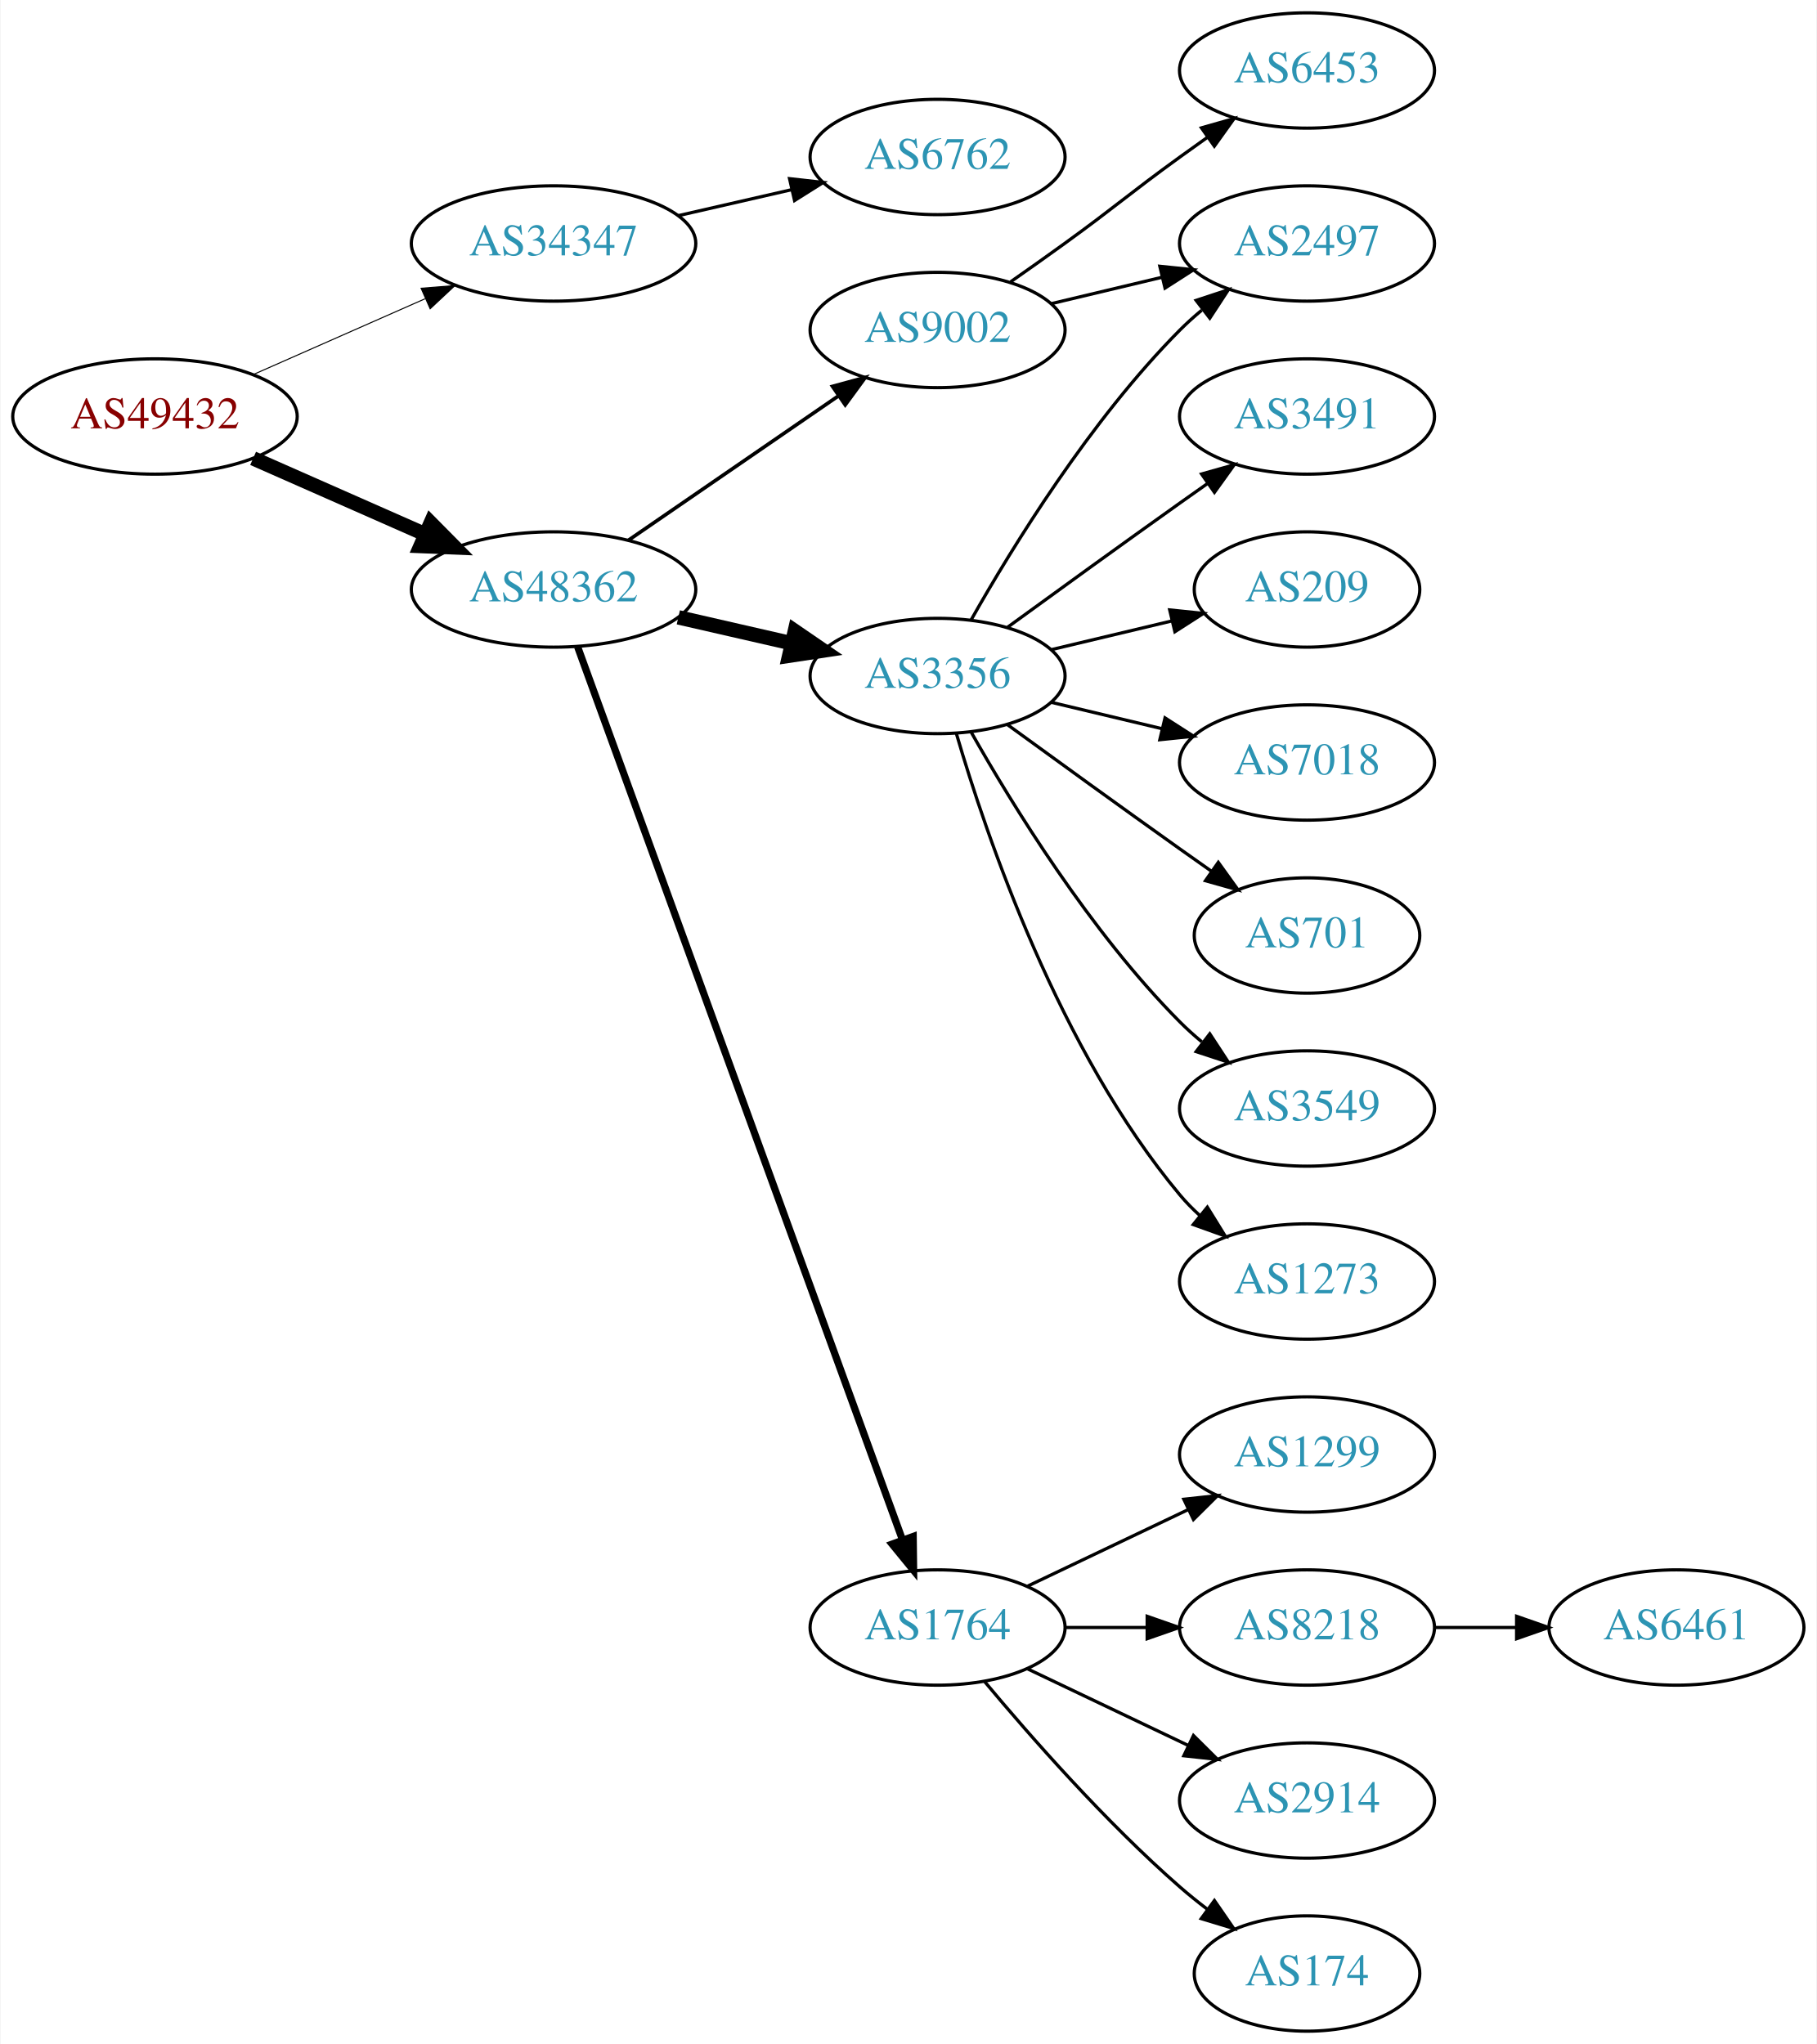
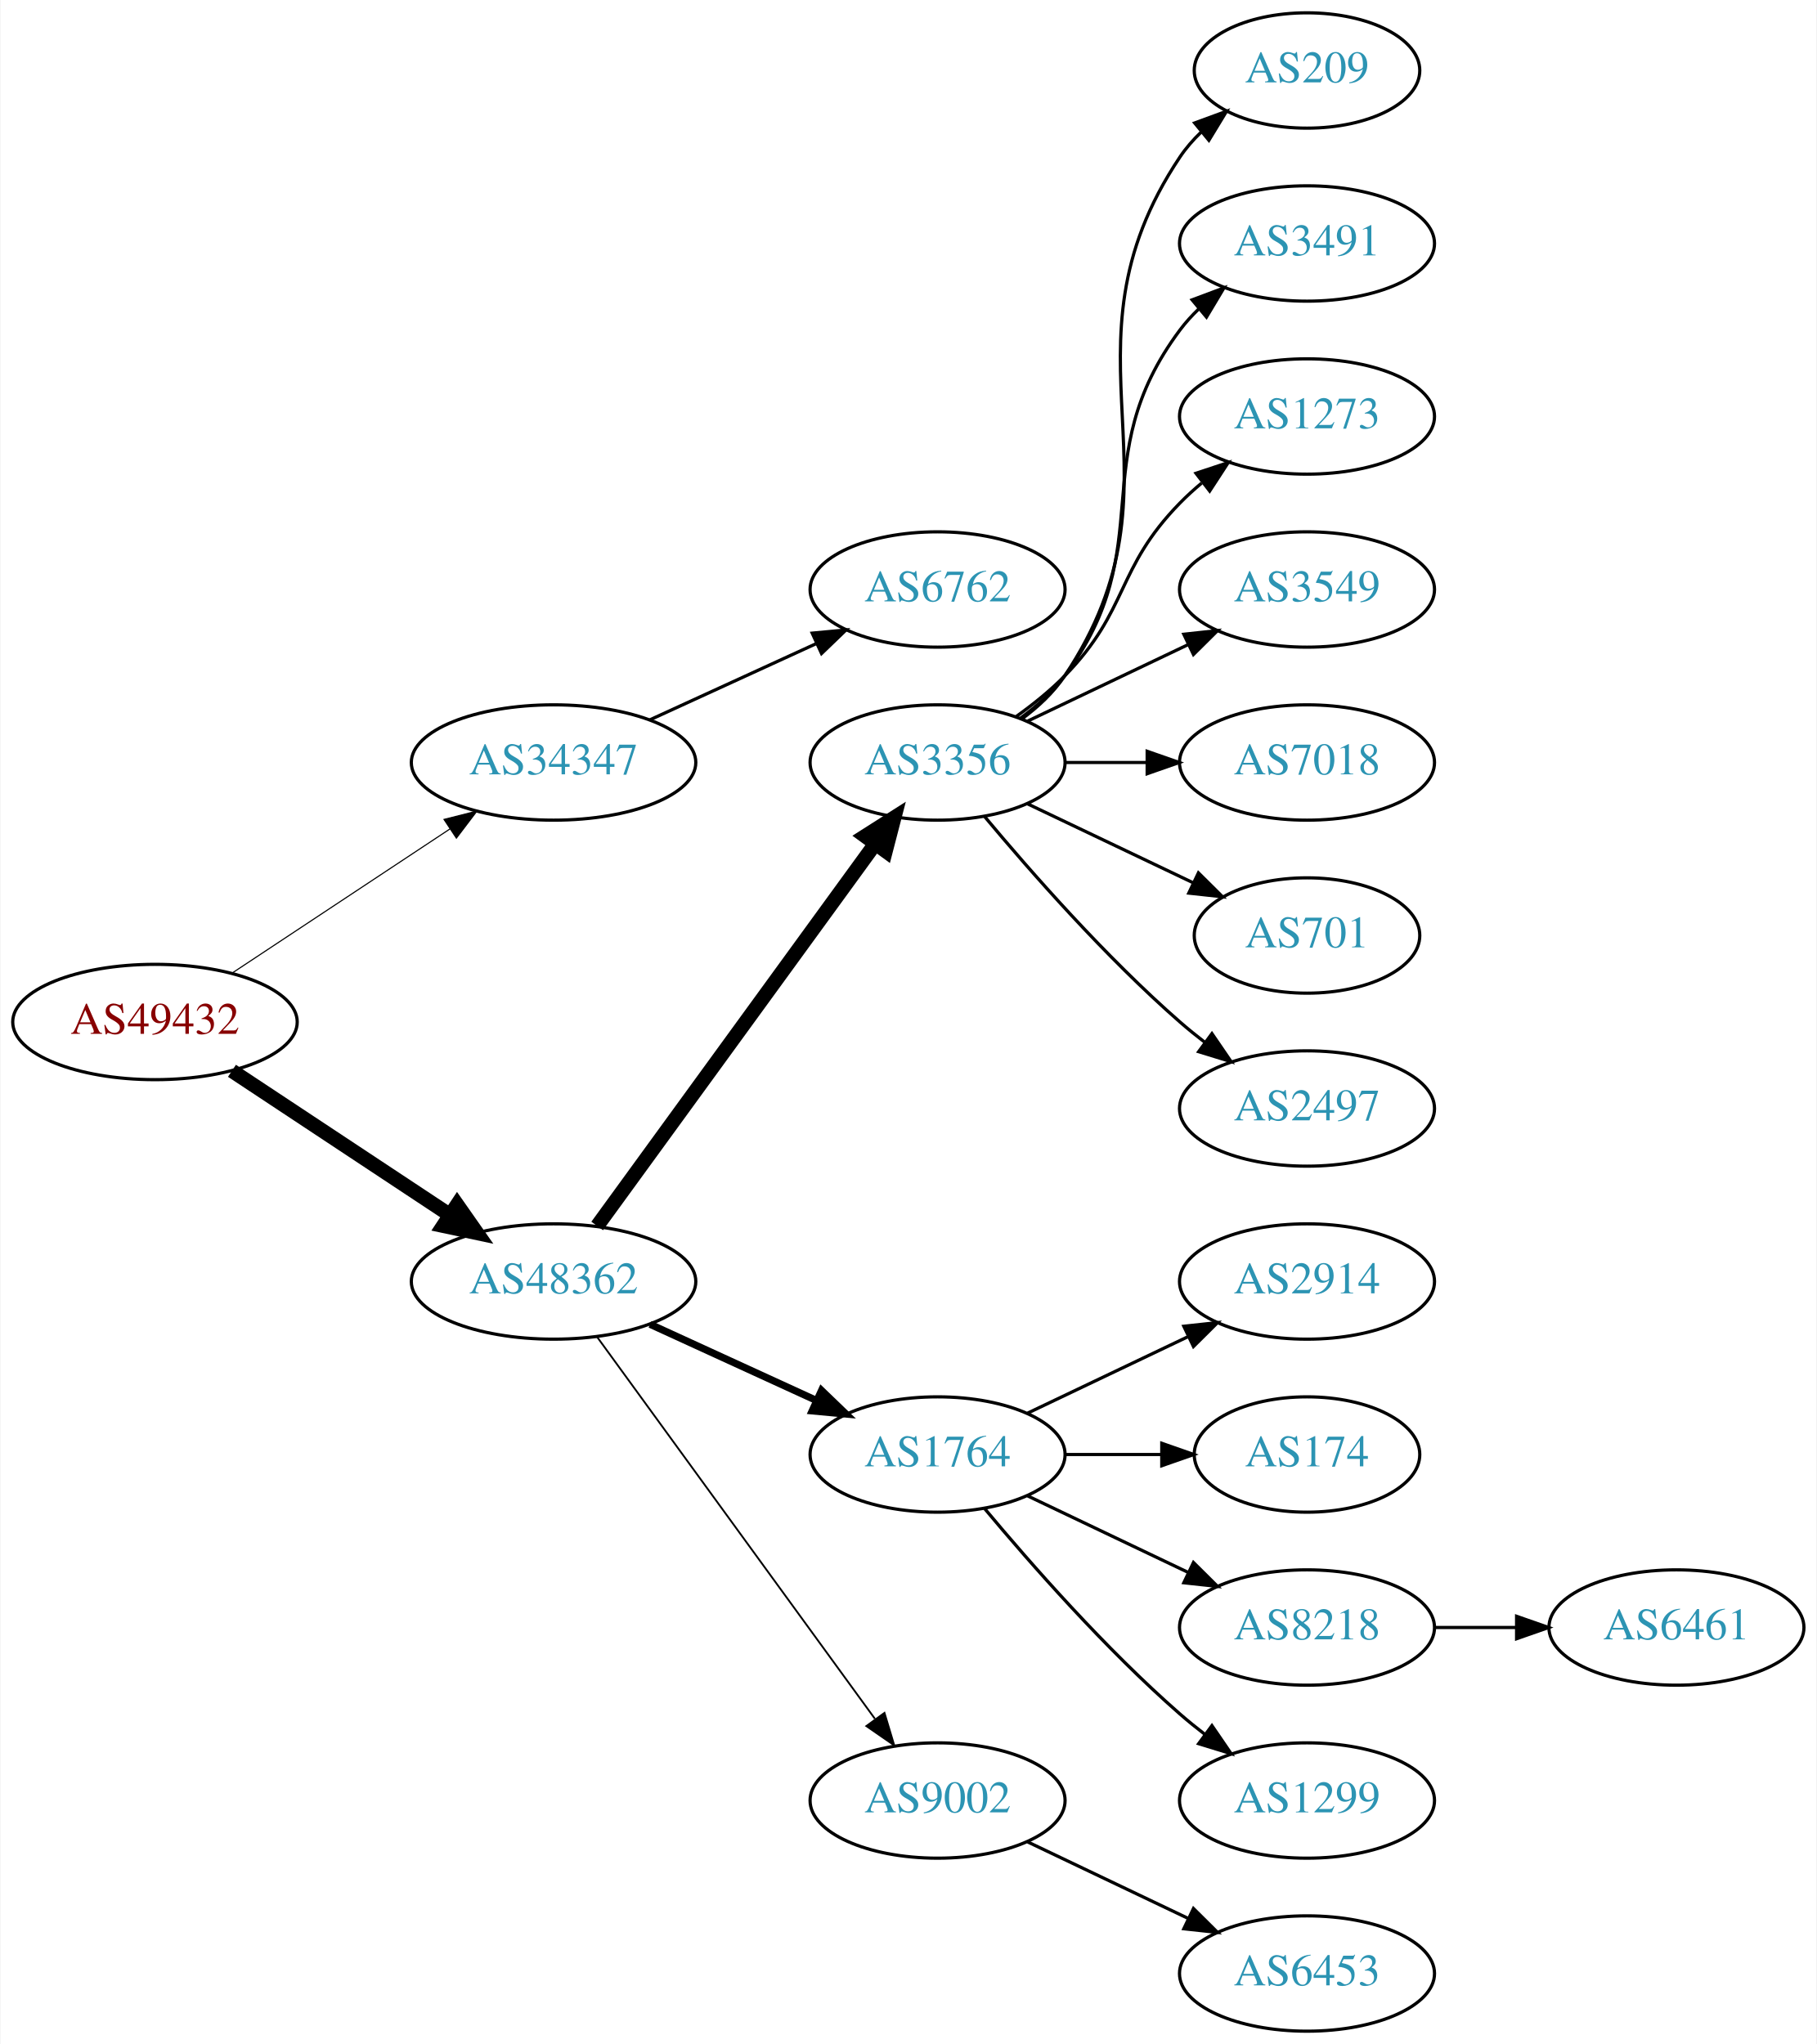
<svg xmlns="http://www.w3.org/2000/svg" xmlns:xlink="http://www.w3.org/1999/xlink" width="567pt" height="638pt" viewBox="0.00 0.00 566.66 638.00">
  <g id="graph0" class="graph" transform="scale(1 1) rotate(0) translate(4 634)">
    <polygon fill="white" stroke="none" points="-4,4 -4,-634 562.663,-634 562.663,4 -4,4" />
    <g id="node1" class="node">
      <g id="a_node1">
        <a xlink:href="/asn/49432" xlink:title="AS49432 ~ schallert.com e.U. [AT]">
-           <ellipse fill="#ffffff" stroke="black" cx="44.196" cy="-504" rx="44.393" ry="18" />
-           <text text-anchor="middle" x="44.196" y="-500.3" font-family="Times,serif" font-size="14.00" fill="#880000">AS49432</text>
+           <ellipse fill="#ffffff" stroke="black" cx="44.196" cy="-315" rx="44.393" ry="18" />
+           <text text-anchor="middle" x="44.196" y="-311.3" font-family="Times,serif" font-size="14.00" fill="#880000">AS49432</text>
        </a>
      </g>
    </g>
    <g id="node2" class="node">
      <g id="a_node2">
        <a xlink:href="/asn/34347" xlink:title="AS34347 ~ HALLAG Kommunal GmbH [AT]">
-           <ellipse fill="#ffffff" stroke="black" cx="168.588" cy="-558" rx="44.393" ry="18" />
-           <text text-anchor="middle" x="168.588" y="-554.3" font-family="Times,serif" font-size="14.00" fill="#2c94b3">AS34347</text>
+           <ellipse fill="#ffffff" stroke="black" cx="168.588" cy="-396" rx="44.393" ry="18" />
+           <text text-anchor="middle" x="168.588" y="-392.3" font-family="Times,serif" font-size="14.00" fill="#2c94b3">AS34347</text>
        </a>
      </g>
    </g>
    <g id="edge1" class="edge">
-       <path fill="none" stroke="black" stroke-width="0.321" d="M74.824,-517.072C90.941,-524.183 111.081,-533.069 128.473,-540.742" />
-       <polygon fill="black" stroke="black" stroke-width="0.321" points="127.247,-544.027 137.809,-544.861 130.073,-537.622 127.247,-544.027" />
+       <path fill="none" stroke="black" stroke-width="0.346" d="M68.217,-330.235C87.449,-342.963 115.056,-361.234 136.294,-375.289" />
+       <polygon fill="black" stroke="black" stroke-width="0.346" points="134.4,-378.233 144.67,-380.833 138.263,-372.395 134.4,-378.233" />
    </g>
    <g id="node3" class="node">
      <g id="a_node3">
        <a xlink:href="/asn/48362" xlink:title="AS48362 ~ Stadtwerke Feldkirch [AT]">
-           <ellipse fill="#ffffff" stroke="black" cx="168.588" cy="-450" rx="44.393" ry="18" />
-           <text text-anchor="middle" x="168.588" y="-446.3" font-family="Times,serif" font-size="14.00" fill="#2c94b3">AS48362</text>
+           <ellipse fill="#ffffff" stroke="black" cx="168.588" cy="-234" rx="44.393" ry="18" />
+           <text text-anchor="middle" x="168.588" y="-230.3" font-family="Times,serif" font-size="14.00" fill="#2c94b3">AS48362</text>
        </a>
      </g>
    </g>
    <g id="edge2" class="edge">
-       <path fill="none" stroke="black" stroke-width="4.5" d="M74.824,-490.928C90.941,-483.817 111.081,-474.931 128.473,-467.258" />
-       <polygon fill="black" stroke="black" stroke-width="4.5" points="130.249,-470.778 137.809,-463.139 127.071,-463.573 130.249,-470.778" />
+       <path fill="none" stroke="black" stroke-width="4.5" d="M68.217,-299.765C87.449,-287.037 115.056,-268.766 136.294,-254.711" />
+       <polygon fill="black" stroke="black" stroke-width="4.5" points="138.504,-257.97 144.67,-249.167 134.158,-251.403 138.504,-257.97" />
    </g>
    <g id="node4" class="node">
      <g id="a_node4">
        <a xlink:href="/asn/6762" xlink:title="AS6762 ~ TELECOM ITALIA SPARKLE S.p.A. [IT]">
-           <ellipse fill="#ffffff" stroke="black" cx="288.431" cy="-585" rx="39.794" ry="18" />
-           <text text-anchor="middle" x="288.431" y="-581.3" font-family="Times,serif" font-size="14.00" fill="#2c94b3">AS6762</text>
+           <ellipse fill="#ffffff" stroke="black" cx="288.431" cy="-450" rx="39.794" ry="18" />
+           <text text-anchor="middle" x="288.431" y="-446.3" font-family="Times,serif" font-size="14.00" fill="#2c94b3">AS6762</text>
        </a>
      </g>
    </g>
    <g id="edge3" class="edge">
-       <path fill="none" stroke="black" d="M207.523,-566.692C218.764,-569.267 231.176,-572.111 242.799,-574.774" />
-       <polygon fill="black" stroke="black" points="242.232,-578.235 252.761,-577.057 243.795,-571.412 242.232,-578.235" />
+       <path fill="none" stroke="black" d="M198.718,-409.348C214.329,-416.502 233.727,-425.391 250.399,-433.03" />
+       <polygon fill="black" stroke="black" points="249.302,-436.378 259.851,-437.362 252.218,-430.014 249.302,-436.378" />
    </g>
    <g id="node5" class="node">
      <g id="a_node5">
-         <a xlink:href="/asn/9002" xlink:title="AS9002 ~ RETN Limited [EU]">
-           <ellipse fill="#ffffff" stroke="black" cx="288.431" cy="-531" rx="39.794" ry="18" />
-           <text text-anchor="middle" x="288.431" y="-527.3" font-family="Times,serif" font-size="14.00" fill="#2c94b3">AS9002</text>
+         <a xlink:href="/asn/3356" xlink:title="AS3356 ~ Level 3 Parent, LLC [US]">
+           <ellipse fill="#ffffff" stroke="black" cx="288.431" cy="-396" rx="39.794" ry="18" />
+           <text text-anchor="middle" x="288.431" y="-392.3" font-family="Times,serif" font-size="14.00" fill="#2c94b3">AS3356</text>
        </a>
      </g>
    </g>
    <g id="edge4" class="edge">
-       <path fill="none" stroke="black" stroke-width="1.125" d="M192.031,-465.426C210.612,-478.198 237.173,-496.455 257.553,-510.463" />
-       <polygon fill="black" stroke="black" stroke-width="1.125" points="255.643,-513.398 265.867,-516.178 259.609,-507.629 255.643,-513.398" />
+       <path fill="none" stroke="black" stroke-width="4.5" d="M182.199,-251.337C203.02,-279.96 244.683,-337.233 268.871,-370.486" />
+       <polygon fill="black" stroke="black" stroke-width="4.5" points="265.844,-373.017 274.91,-378.788 272.212,-368.385 265.844,-373.017" />
    </g>
    <g id="node6" class="node">
      <g id="a_node6">
-         <a xlink:href="/asn/3356" xlink:title="AS3356 ~ Level 3 Parent, LLC [US]">
-           <ellipse fill="#ffffff" stroke="black" cx="288.431" cy="-423" rx="39.794" ry="18" />
-           <text text-anchor="middle" x="288.431" y="-419.3" font-family="Times,serif" font-size="14.00" fill="#2c94b3">AS3356</text>
+         <a xlink:href="/asn/1764" xlink:title="AS1764 ~ NEXTLAYER-AS [AT]">
+           <ellipse fill="#ffffff" stroke="black" cx="288.431" cy="-180" rx="39.794" ry="18" />
+           <text text-anchor="middle" x="288.431" y="-176.3" font-family="Times,serif" font-size="14.00" fill="#2c94b3">AS1764</text>
        </a>
      </g>
    </g>
    <g id="edge5" class="edge">
-       <path fill="none" stroke="black" stroke-width="4.5" d="M207.523,-441.308C218.764,-438.733 231.176,-435.889 242.799,-433.226" />
-       <polygon fill="black" stroke="black" stroke-width="4.5" points="243.893,-437.015 252.761,-430.943 242.134,-429.339 243.893,-437.015" />
+       <path fill="none" stroke="black" stroke-width="2.25" d="M198.718,-220.652C214.329,-213.498 233.727,-204.609 250.399,-196.97" />
+       <polygon fill="black" stroke="black" stroke-width="2.25" points="252.218,-199.986 259.851,-192.638 249.302,-193.622 252.218,-199.986" />
    </g>
    <g id="node7" class="node">
      <g id="a_node7">
-         <a xlink:href="/asn/1764" xlink:title="AS1764 ~ NEXTLAYER-AS [AT]">
-           <ellipse fill="#ffffff" stroke="black" cx="288.431" cy="-126" rx="39.794" ry="18" />
-           <text text-anchor="middle" x="288.431" y="-122.3" font-family="Times,serif" font-size="14.00" fill="#2c94b3">AS1764</text>
+         <a xlink:href="/asn/9002" xlink:title="AS9002 ~ RETN Limited [EU]">
+           <ellipse fill="#ffffff" stroke="black" cx="288.431" cy="-72" rx="39.794" ry="18" />
+           <text text-anchor="middle" x="288.431" y="-68.3" font-family="Times,serif" font-size="14.00" fill="#2c94b3">AS9002</text>
        </a>
      </g>
    </g>
    <g id="edge6" class="edge">
-       <path fill="none" stroke="black" stroke-width="2.25" d="M176.092,-432.119C195.649,-378.349 254.016,-217.871 277.491,-153.33" />
-       <polygon fill="black" stroke="black" stroke-width="2.25" points="280.818,-154.42 280.947,-143.826 274.24,-152.027 280.818,-154.42" />
+       <path fill="none" stroke="black" stroke-width="0.562" d="M182.199,-216.663C203.02,-188.04 244.683,-130.767 268.871,-97.514" />
+       <polygon fill="black" stroke="black" stroke-width="0.562" points="271.858,-99.358 274.91,-89.212 266.197,-95.24 271.858,-99.358" />
    </g>
    <g id="node8" class="node">
      <g id="a_node8">
-         <a xlink:href="/asn/6453" xlink:title="AS6453 ~ TATA COMMUNICATIONS (AMERICA) INC [US]">
-           <ellipse fill="#ffffff" stroke="black" cx="403.724" cy="-612" rx="39.794" ry="18" />
-           <text text-anchor="middle" x="403.724" y="-608.3" font-family="Times,serif" font-size="14.00" fill="#2c94b3">AS6453</text>
+         <a xlink:href="/asn/209" xlink:title="AS209 ~ CenturyLink Communications, LLC [US]">
+           <ellipse fill="#ffffff" stroke="black" cx="403.724" cy="-612" rx="35.194" ry="18" />
+           <text text-anchor="middle" x="403.724" y="-608.3" font-family="Times,serif" font-size="14.00" fill="#2c94b3">AS209</text>
        </a>
      </g>
    </g>
    <g id="edge7" class="edge">
-       <path fill="none" stroke="black" d="M311.188,-546.009C316.722,-549.879 322.641,-554.064 328.077,-558 344.277,-569.729 347.877,-573.271 364.077,-585 366.88,-587.029 369.812,-589.125 372.752,-591.21" />
-       <polygon fill="black" stroke="black" points="370.775,-594.097 380.967,-596.991 374.803,-588.373 370.775,-594.097" />
+       <path fill="none" stroke="black" d="M314.75,-409.607C319.806,-413.351 324.617,-417.831 328.077,-423 369.102,-484.294 323.053,-523.706 364.077,-585 365.944,-587.789 368.204,-590.377 370.683,-592.757" />
+       <polygon fill="black" stroke="black" points="368.658,-595.622 378.606,-599.266 373.101,-590.214 368.658,-595.622" />
    </g>
    <g id="node9" class="node">
      <g id="a_node9">
-         <a xlink:href="/asn/2497" xlink:title="AS2497 ~ Internet Initiative Japan Inc. [JP]">
+         <a xlink:href="/asn/3491" xlink:title="AS3491 ~ PCCW Global, Inc. [US]">
          <ellipse fill="#ffffff" stroke="black" cx="403.724" cy="-558" rx="39.794" ry="18" />
-           <text text-anchor="middle" x="403.724" y="-554.3" font-family="Times,serif" font-size="14.00" fill="#2c94b3">AS2497</text>
+           <text text-anchor="middle" x="403.724" y="-554.3" font-family="Times,serif" font-size="14.00" fill="#2c94b3">AS3491</text>
        </a>
      </g>
    </g>
    <g id="edge8" class="edge">
-       <path fill="none" stroke="black" d="M324.038,-539.248C334.909,-541.838 347.064,-544.735 358.506,-547.462" />
-       <polygon fill="black" stroke="black" points="357.789,-550.889 368.328,-549.803 359.412,-544.08 357.789,-550.889" />
-     </g>
-     <g id="edge15" class="edge">
-       <path fill="none" stroke="black" d="M298.891,-440.49C311.672,-463.096 336.105,-502.886 364.077,-531 366.188,-533.121 368.484,-535.188 370.87,-537.171" />
-       <polygon fill="black" stroke="black" points="369.122,-540.242 379.185,-543.556 373.385,-534.69 369.122,-540.242" />
+       <path fill="none" stroke="black" d="M314.362,-409.882C319.438,-413.611 324.356,-418.016 328.077,-423 358.349,-463.542 333.806,-490.458 364.077,-531 365.822,-533.336 367.829,-535.545 369.992,-537.617" />
+       <polygon fill="black" stroke="black" points="367.87,-540.405 377.793,-544.118 372.352,-535.027 367.87,-540.405" />
    </g>
    <g id="node10" class="node">
      <g id="a_node10">
-         <a xlink:href="/asn/3491" xlink:title="AS3491 ~ PCCW Global, Inc. [US]">
+         <a xlink:href="/asn/1273" xlink:title="AS1273 ~ Vodafone Group PLC [EU]">
          <ellipse fill="#ffffff" stroke="black" cx="403.724" cy="-504" rx="39.794" ry="18" />
-           <text text-anchor="middle" x="403.724" y="-500.3" font-family="Times,serif" font-size="14.00" fill="#2c94b3">AS3491</text>
+           <text text-anchor="middle" x="403.724" y="-500.3" font-family="Times,serif" font-size="14.00" fill="#2c94b3">AS1273</text>
        </a>
      </g>
    </g>
    <g id="edge9" class="edge">
-       <path fill="none" stroke="black" d="M310.279,-438.222C325.213,-449.091 345.827,-464.025 364.077,-477 366.898,-479.005 369.841,-481.085 372.789,-483.159" />
-       <polygon fill="black" stroke="black" points="370.816,-486.05 381.013,-488.926 374.835,-480.319 370.816,-486.05" />
+       <path fill="none" stroke="black" d="M313.025,-410.389C318.281,-414.148 323.613,-418.437 328.077,-423 348.25,-443.617 343.905,-456.383 364.077,-477 366.17,-479.139 368.453,-481.218 370.83,-483.21" />
+       <polygon fill="black" stroke="black" points="369.074,-486.275 379.13,-489.611 373.349,-480.732 369.074,-486.275" />
    </g>
    <g id="node11" class="node">
      <g id="a_node11">
-         <a xlink:href="/asn/209" xlink:title="AS209 ~ CenturyLink Communications, LLC [US]">
-           <ellipse fill="#ffffff" stroke="black" cx="403.724" cy="-450" rx="35.194" ry="18" />
-           <text text-anchor="middle" x="403.724" y="-446.3" font-family="Times,serif" font-size="14.00" fill="#2c94b3">AS209</text>
+         <a xlink:href="/asn/3549" xlink:title="AS3549 ~ Level 3 Parent, LLC [US]">
+           <ellipse fill="#ffffff" stroke="black" cx="403.724" cy="-450" rx="39.794" ry="18" />
+           <text text-anchor="middle" x="403.724" y="-446.3" font-family="Times,serif" font-size="14.00" fill="#2c94b3">AS3549</text>
        </a>
      </g>
    </g>
    <g id="edge10" class="edge">
-       <path fill="none" stroke="black" d="M324.038,-431.248C335.833,-434.058 349.137,-437.229 361.405,-440.153" />
-       <polygon fill="black" stroke="black" points="360.871,-443.624 371.41,-442.537 362.494,-436.814 360.871,-443.624" />
+       <path fill="none" stroke="black" d="M316.567,-408.934C331.561,-416.081 350.382,-425.052 366.605,-432.785" />
+       <polygon fill="black" stroke="black" points="365.276,-436.028 375.809,-437.171 368.288,-429.709 365.276,-436.028" />
    </g>
    <g id="node12" class="node">
      <g id="a_node12">
        <a xlink:href="/asn/7018" xlink:title="AS7018 ~ AT&amp;T Services, Inc. [US]">
          <ellipse fill="#ffffff" stroke="black" cx="403.724" cy="-396" rx="39.794" ry="18" />
          <text text-anchor="middle" x="403.724" y="-392.3" font-family="Times,serif" font-size="14.00" fill="#2c94b3">AS7018</text>
        </a>
      </g>
    </g>
    <g id="edge11" class="edge">
-       <path fill="none" stroke="black" d="M324.038,-414.752C334.909,-412.162 347.064,-409.265 358.506,-406.538" />
-       <polygon fill="black" stroke="black" points="359.412,-409.92 368.328,-404.197 357.789,-403.111 359.412,-409.92" />
+       <path fill="none" stroke="black" d="M328.103,-396C336.306,-396 345.07,-396 353.602,-396" />
+       <polygon fill="black" stroke="black" points="353.841,-399.5 363.841,-396 353.841,-392.5 353.841,-399.5" />
    </g>
    <g id="node13" class="node">
      <g id="a_node13">
        <a xlink:href="/asn/701" xlink:title="AS701 ~ UUNET [US]">
          <ellipse fill="#ffffff" stroke="black" cx="403.724" cy="-342" rx="35.194" ry="18" />
          <text text-anchor="middle" x="403.724" y="-338.3" font-family="Times,serif" font-size="14.00" fill="#2c94b3">AS701</text>
        </a>
      </g>
    </g>
    <g id="edge12" class="edge">
-       <path fill="none" stroke="black" d="M310.279,-407.778C325.213,-396.909 345.827,-381.975 364.077,-369 367.288,-366.718 370.657,-364.339 374.011,-361.982" />
-       <polygon fill="black" stroke="black" points="376.039,-364.834 382.222,-356.23 372.023,-359.101 376.039,-364.834" />
+       <path fill="none" stroke="black" d="M316.567,-383.066C331.999,-375.71 351.485,-366.423 368.02,-358.541" />
+       <polygon fill="black" stroke="black" points="369.84,-361.551 377.361,-354.089 366.828,-355.232 369.84,-361.551" />
    </g>
    <g id="node14" class="node">
      <g id="a_node14">
-         <a xlink:href="/asn/3549" xlink:title="AS3549 ~ Level 3 Parent, LLC [US]">
+         <a xlink:href="/asn/2497" xlink:title="AS2497 ~ Internet Initiative Japan Inc. [JP]">
          <ellipse fill="#ffffff" stroke="black" cx="403.724" cy="-288" rx="39.794" ry="18" />
-           <text text-anchor="middle" x="403.724" y="-284.3" font-family="Times,serif" font-size="14.00" fill="#2c94b3">AS3549</text>
+           <text text-anchor="middle" x="403.724" y="-284.3" font-family="Times,serif" font-size="14.00" fill="#2c94b3">AS2497</text>
        </a>
      </g>
    </g>
    <g id="edge13" class="edge">
-       <path fill="none" stroke="black" d="M298.891,-405.51C311.672,-382.904 336.105,-343.114 364.077,-315 366.188,-312.879 368.484,-310.812 370.87,-308.829" />
-       <polygon fill="black" stroke="black" points="373.385,-311.31 379.185,-302.444 369.122,-305.758 373.385,-311.31" />
+       <path fill="none" stroke="black" d="M303.061,-379.183C317.343,-362.071 340.89,-335.255 364.077,-315 366.543,-312.846 369.182,-310.706 371.879,-308.628" />
+       <polygon fill="black" stroke="black" points="374.052,-311.375 380.033,-302.63 369.904,-305.736 374.052,-311.375" />
    </g>
    <g id="node15" class="node">
      <g id="a_node15">
-         <a xlink:href="/asn/1273" xlink:title="AS1273 ~ Vodafone Group PLC [EU]">
+         <a xlink:href="/asn/2914" xlink:title="AS2914 ~ NTT America, Inc. [US]">
          <ellipse fill="#ffffff" stroke="black" cx="403.724" cy="-234" rx="39.794" ry="18" />
-           <text text-anchor="middle" x="403.724" y="-230.3" font-family="Times,serif" font-size="14.00" fill="#2c94b3">AS1273</text>
+           <text text-anchor="middle" x="403.724" y="-230.3" font-family="Times,serif" font-size="14.00" fill="#2c94b3">AS2914</text>
        </a>
      </g>
    </g>
    <g id="edge14" class="edge">
-       <path fill="none" stroke="black" d="M294.305,-404.998C303.619,-373.156 326.435,-306.019 364.077,-261 365.948,-258.763 368.046,-256.626 370.272,-254.604" />
-       <polygon fill="black" stroke="black" points="372.619,-257.207 378.191,-248.196 368.216,-251.766 372.619,-257.207" />
+       <path fill="none" stroke="black" d="M316.567,-192.934C331.561,-200.081 350.382,-209.052 366.605,-216.785" />
+       <polygon fill="black" stroke="black" points="365.276,-220.028 375.809,-221.171 368.288,-213.709 365.276,-220.028" />
    </g>
    <g id="node16" class="node">
      <g id="a_node16">
-         <a xlink:href="/asn/1299" xlink:title="AS1299 ~ Telia Carrier [EU]">
-           <ellipse fill="#ffffff" stroke="black" cx="403.724" cy="-180" rx="39.794" ry="18" />
-           <text text-anchor="middle" x="403.724" y="-176.3" font-family="Times,serif" font-size="14.00" fill="#2c94b3">AS1299</text>
-         </a>
-       </g>
-     </g>
-     <g id="edge16" class="edge">
-       <path fill="none" stroke="black" d="M316.567,-138.934C331.561,-146.081 350.382,-155.052 366.605,-162.785" />
-       <polygon fill="black" stroke="black" points="365.276,-166.028 375.809,-167.171 368.288,-159.709 365.276,-166.028" />
+         <a xlink:href="/asn/174" xlink:title="AS174 ~ Cogent Communications [US]">
+           <ellipse fill="#ffffff" stroke="black" cx="403.724" cy="-180" rx="35.194" ry="18" />
+           <text text-anchor="middle" x="403.724" y="-176.3" font-family="Times,serif" font-size="14.00" fill="#2c94b3">AS174</text>
+         </a>
+       </g>
+     </g>
+     <g id="edge15" class="edge">
+       <path fill="none" stroke="black" d="M328.103,-180C337.808,-180 348.299,-180 358.262,-180" />
+       <polygon fill="black" stroke="black" points="358.398,-183.5 368.398,-180 358.398,-176.5 358.398,-183.5" />
    </g>
    <g id="node17" class="node">
      <g id="a_node17">
        <a xlink:href="/asn/8218" xlink:title="AS8218 ~ legacy Neotelecoms [FR]">
          <ellipse fill="#ffffff" stroke="black" cx="403.724" cy="-126" rx="39.794" ry="18" />
          <text text-anchor="middle" x="403.724" y="-122.3" font-family="Times,serif" font-size="14.00" fill="#2c94b3">AS8218</text>
        </a>
      </g>
    </g>
-     <g id="edge17" class="edge">
-       <path fill="none" stroke="black" d="M328.103,-126C336.306,-126 345.07,-126 353.602,-126" />
-       <polygon fill="black" stroke="black" points="353.841,-129.5 363.841,-126 353.841,-122.5 353.841,-129.5" />
+     <g id="edge16" class="edge">
+       <path fill="none" stroke="black" d="M316.567,-167.066C331.561,-159.919 350.382,-150.948 366.605,-143.215" />
+       <polygon fill="black" stroke="black" points="368.288,-146.291 375.809,-138.829 365.276,-139.972 368.288,-146.291" />
    </g>
    <g id="node18" class="node">
      <g id="a_node18">
-         <a xlink:href="/asn/2914" xlink:title="AS2914 ~ NTT America, Inc. [US]">
+         <a xlink:href="/asn/1299" xlink:title="AS1299 ~ Telia Carrier [EU]">
          <ellipse fill="#ffffff" stroke="black" cx="403.724" cy="-72" rx="39.794" ry="18" />
-           <text text-anchor="middle" x="403.724" y="-68.3" font-family="Times,serif" font-size="14.00" fill="#2c94b3">AS2914</text>
-         </a>
-       </g>
-     </g>
-     <g id="edge18" class="edge">
-       <path fill="none" stroke="black" d="M316.567,-113.066C331.561,-105.919 350.382,-96.948 366.605,-89.215" />
-       <polygon fill="black" stroke="black" points="368.288,-92.291 375.809,-84.829 365.276,-85.972 368.288,-92.291" />
+           <text text-anchor="middle" x="403.724" y="-68.3" font-family="Times,serif" font-size="14.00" fill="#2c94b3">AS1299</text>
+         </a>
+       </g>
+     </g>
+     <g id="edge17" class="edge">
+       <path fill="none" stroke="black" d="M303.061,-163.183C317.343,-146.071 340.89,-119.255 364.077,-99 366.543,-96.846 369.182,-94.706 371.879,-92.628" />
+       <polygon fill="black" stroke="black" points="374.052,-95.375 380.033,-86.63 369.904,-89.736 374.052,-95.375" />
+     </g>
+     <g id="node20" class="node">
+       <g id="a_node20">
+         <a xlink:href="/asn/6453" xlink:title="AS6453 ~ TATA COMMUNICATIONS (AMERICA) INC [US]">
+           <ellipse fill="#ffffff" stroke="black" cx="403.724" cy="-18" rx="39.794" ry="18" />
+           <text text-anchor="middle" x="403.724" y="-14.3" font-family="Times,serif" font-size="14.00" fill="#2c94b3">AS6453</text>
+         </a>
+       </g>
+     </g>
+     <g id="edge19" class="edge">
+       <path fill="none" stroke="black" d="M316.567,-59.066C331.561,-51.919 350.382,-42.948 366.605,-35.215" />
+       <polygon fill="black" stroke="black" points="368.288,-38.291 375.809,-30.829 365.276,-31.972 368.288,-38.291" />
    </g>
    <g id="node19" class="node">
      <g id="a_node19">
-         <a xlink:href="/asn/174" xlink:title="AS174 ~ Cogent Communications [US]">
-           <ellipse fill="#ffffff" stroke="black" cx="403.724" cy="-18" rx="35.194" ry="18" />
-           <text text-anchor="middle" x="403.724" y="-14.3" font-family="Times,serif" font-size="14.00" fill="#2c94b3">AS174</text>
-         </a>
-       </g>
-     </g>
-     <g id="edge19" class="edge">
-       <path fill="none" stroke="black" d="M303.061,-109.183C317.343,-92.071 340.89,-65.255 364.077,-45 366.747,-42.668 369.62,-40.352 372.55,-38.114" />
-       <polygon fill="black" stroke="black" points="374.828,-40.784 380.841,-32.061 370.701,-35.13 374.828,-40.784" />
-     </g>
-     <g id="node20" class="node">
-       <g id="a_node20">
        <a xlink:href="/asn/6461" xlink:title="AS6461 ~ Zayo Bandwidth [US]">
          <ellipse fill="#ffffff" stroke="black" cx="519.017" cy="-126" rx="39.794" ry="18" />
          <text text-anchor="middle" x="519.017" y="-122.3" font-family="Times,serif" font-size="14.00" fill="#2c94b3">AS6461</text>
        </a>
      </g>
    </g>
-     <g id="edge20" class="edge">
+     <g id="edge18" class="edge">
      <path fill="none" stroke="black" d="M443.396,-126C451.599,-126 460.363,-126 468.895,-126" />
      <polygon fill="black" stroke="black" points="469.134,-129.5 479.134,-126 469.134,-122.5 469.134,-129.5" />
    </g>
  </g>
</svg>
